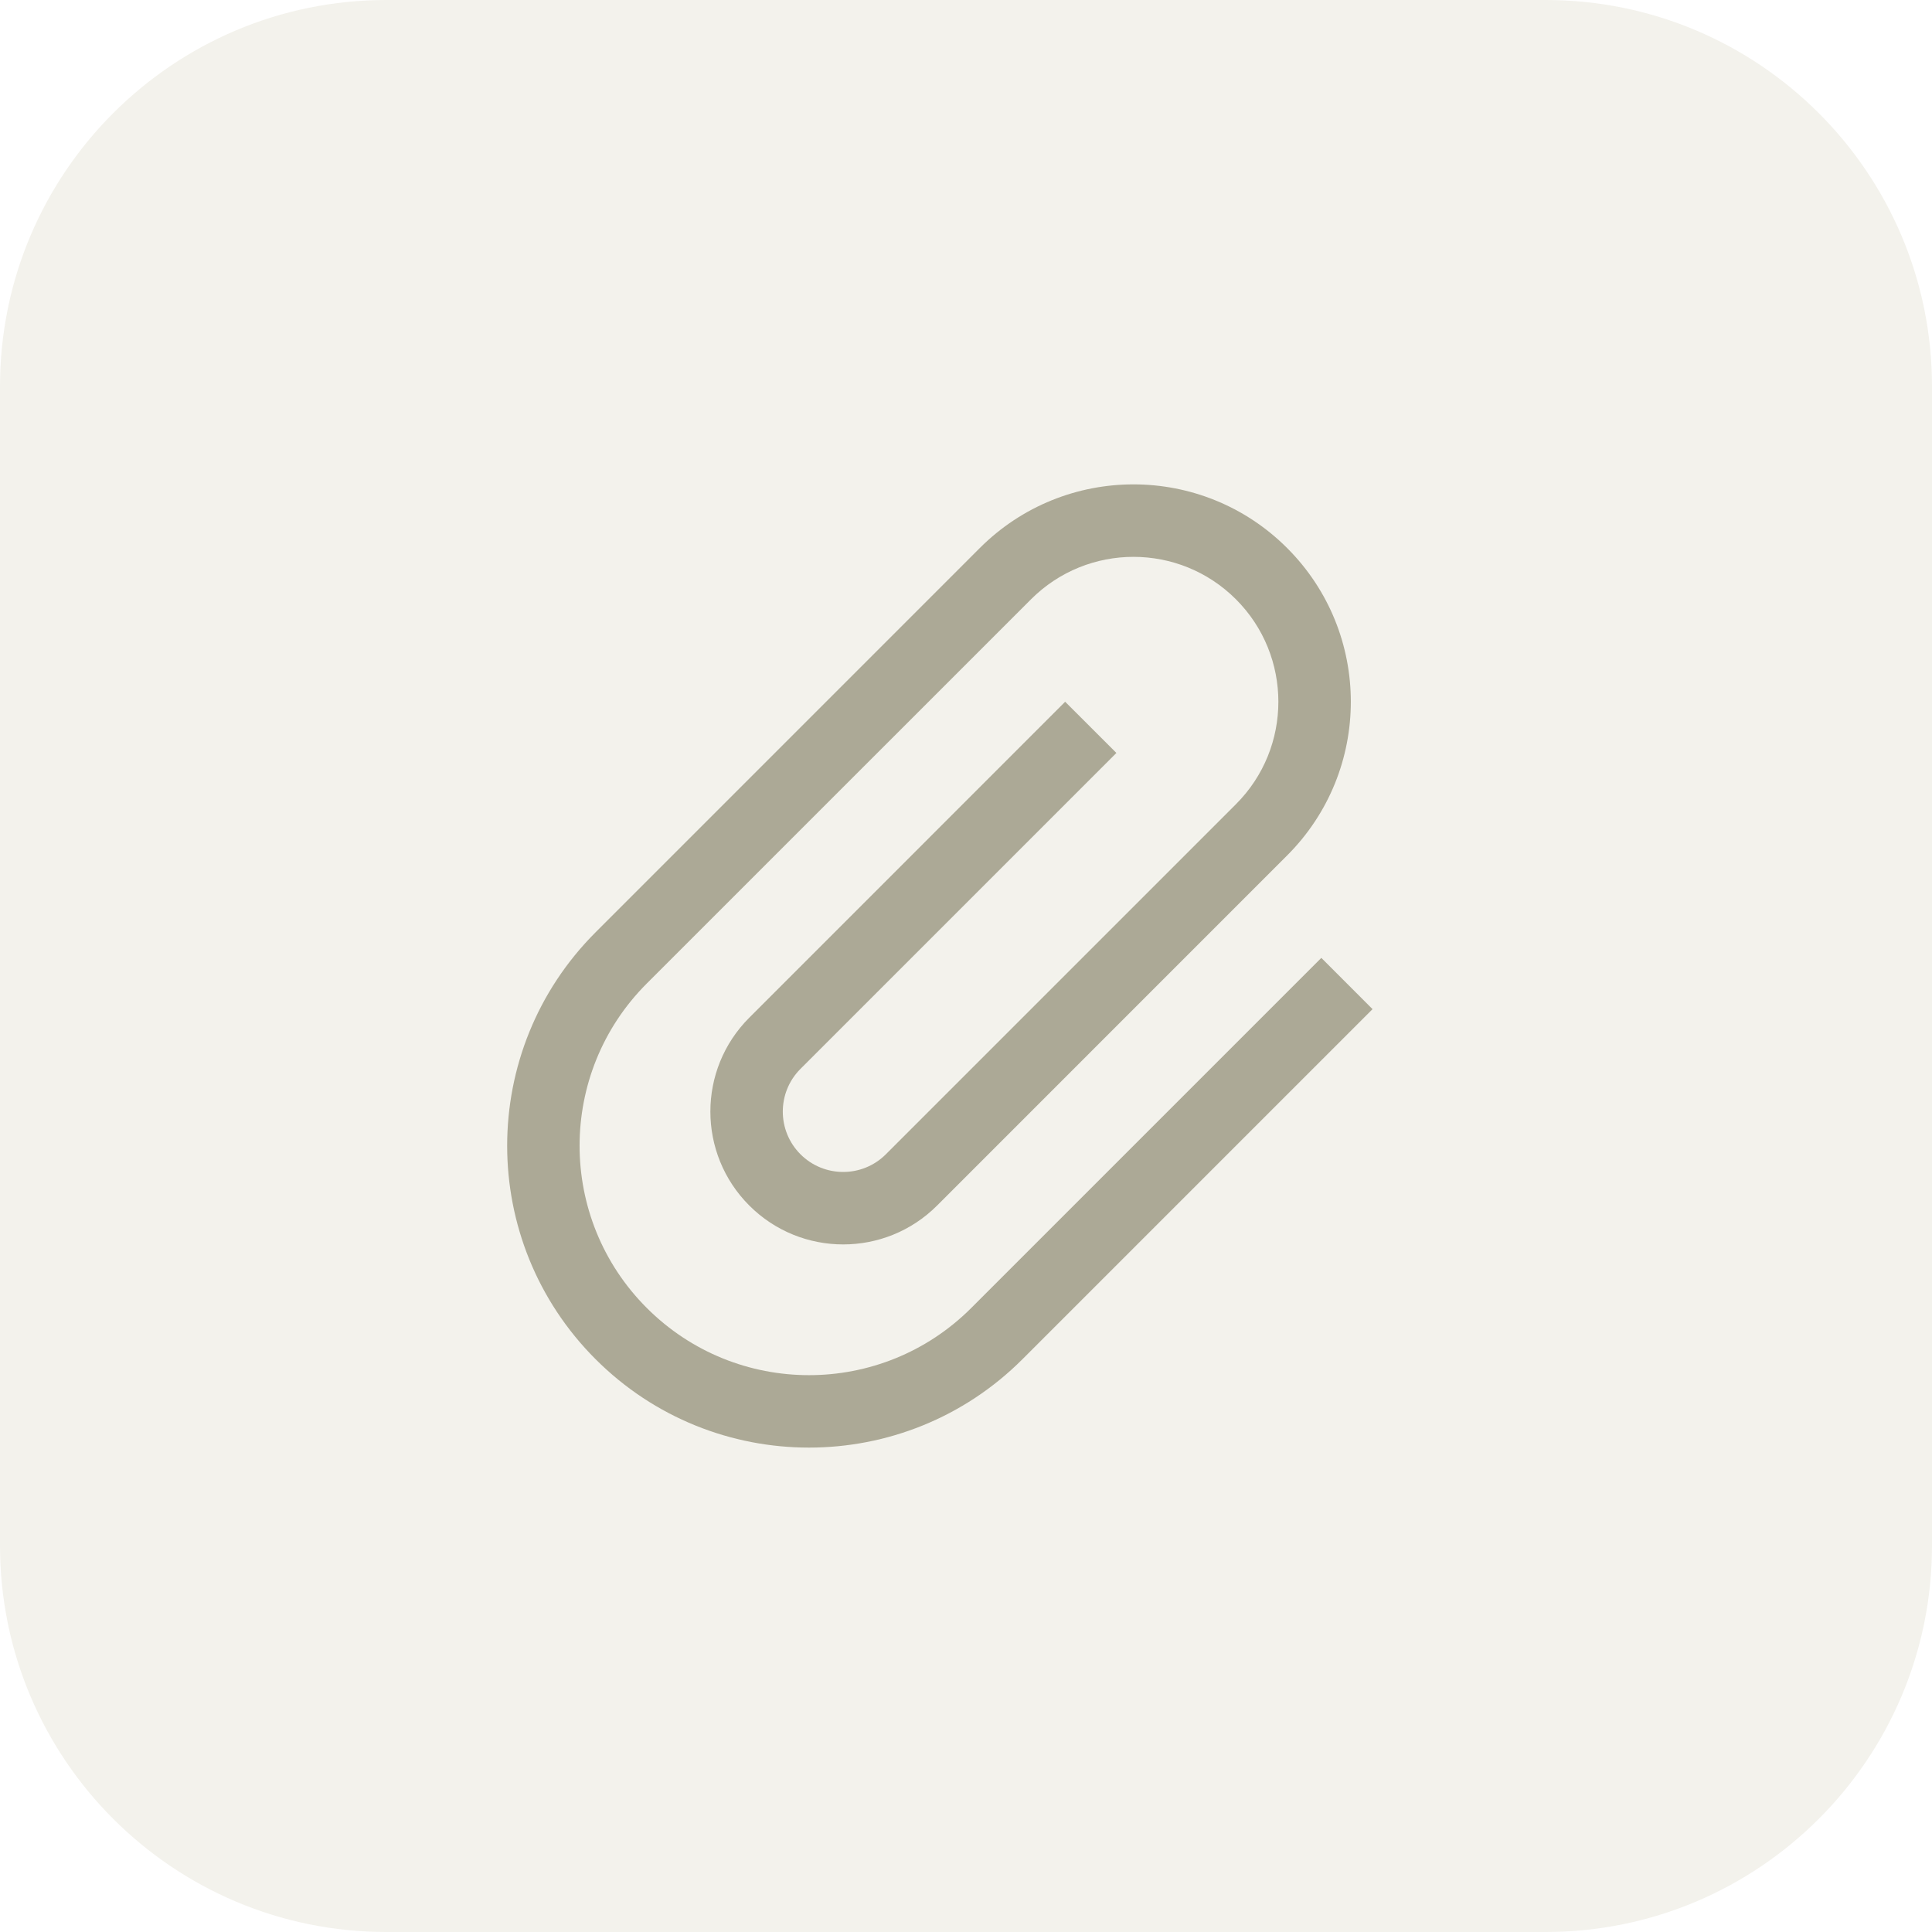
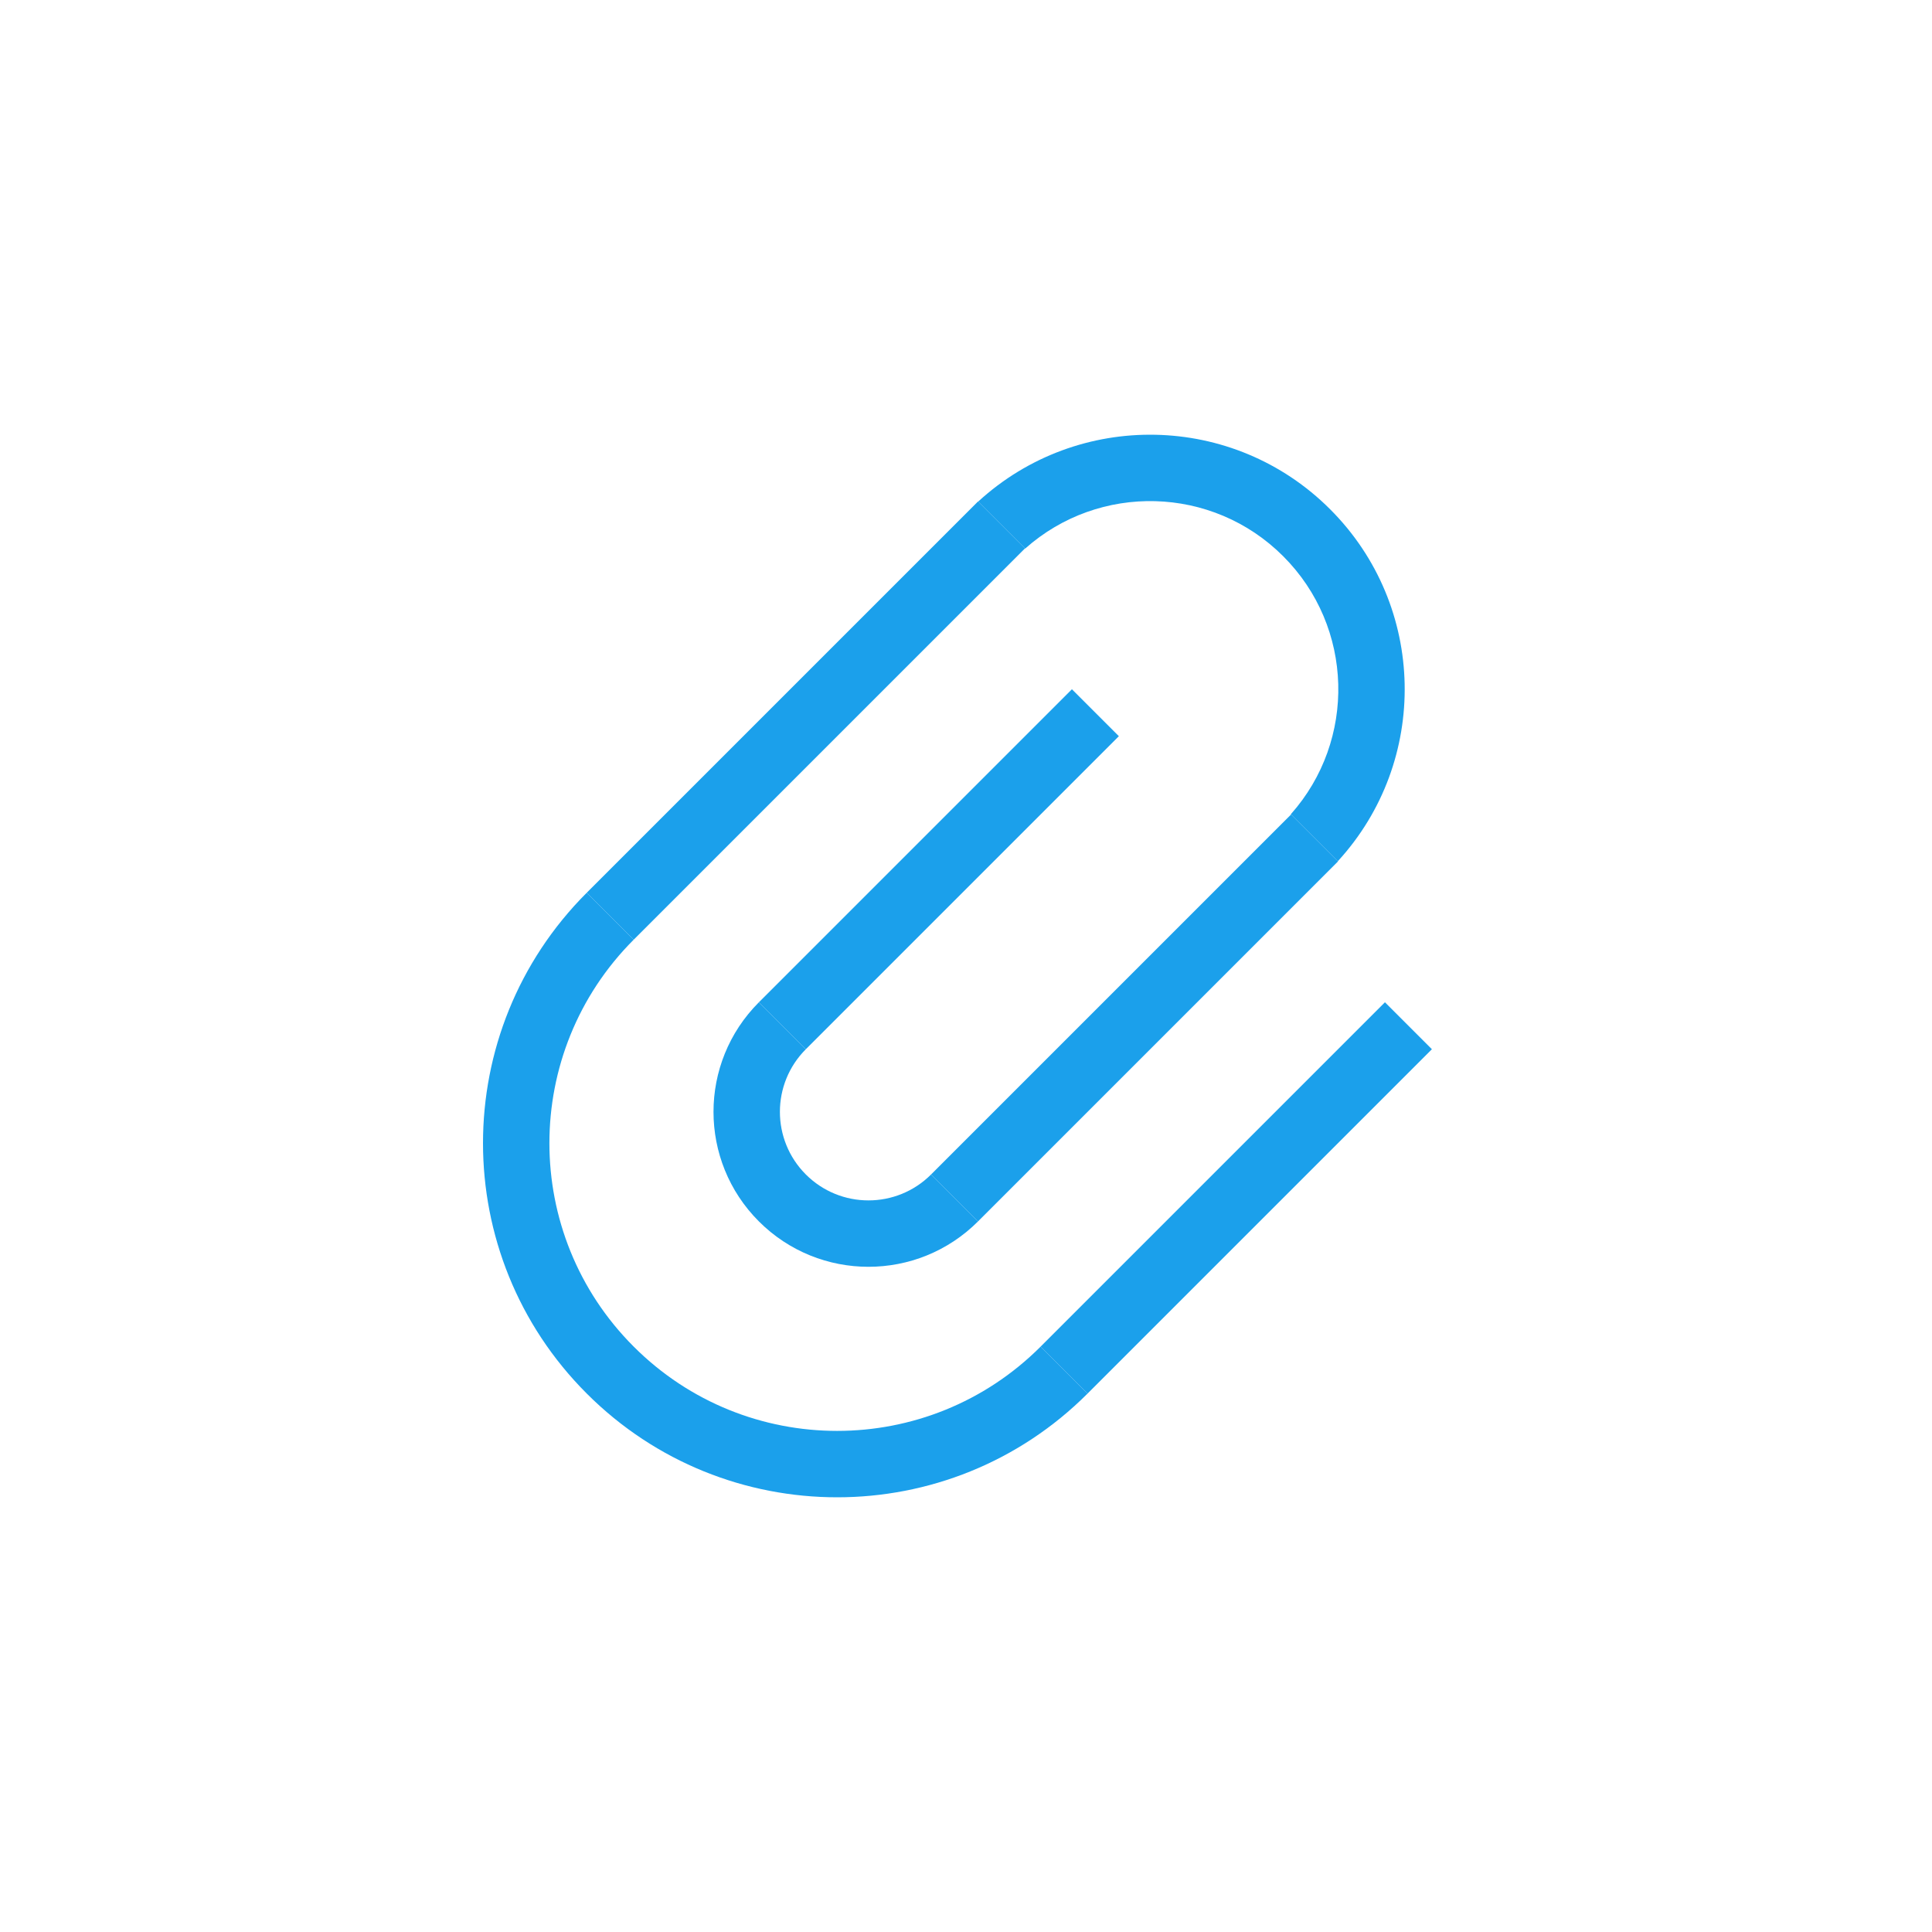
<svg xmlns="http://www.w3.org/2000/svg" width="40" height="40" viewBox="0 0 40 40" fill="none">
-   <rect width="40" height="40" rx="8" fill="#F3F2EC" />
-   <path d="M25.589 12.408C24.417 11.236 22.518 11.236 21.346 12.408L13.391 20.362C11.536 22.217 11.536 25.225 13.391 27.08C15.246 28.935 18.254 28.935 20.109 27.08L27.357 19.832L28.417 20.893L21.169 28.141C18.729 30.581 14.771 30.581 12.331 28.141C9.89 25.7 9.89 21.743 12.331 19.302L20.285 11.347C22.043 9.589 24.892 9.589 26.649 11.347C28.407 13.104 28.407 15.953 26.649 17.711L19.402 24.959C18.328 26.033 16.587 26.033 15.513 24.959C14.439 23.885 14.439 22.143 15.513 21.07L22.053 14.529L23.114 15.589L16.573 22.13C16.085 22.618 16.085 23.41 16.573 23.898C17.061 24.386 17.853 24.386 18.341 23.898L25.589 16.65C26.76 15.479 26.76 13.579 25.589 12.408Z" fill="#ACA996" />
+   <path d="M20.249 10.382L21.221 11.354L13.12 19.455L12.148 18.483L20.249 10.382Z" fill="#1BA0EB" />
+   <path d="M26.725 16.858C28.087 15.328 28.034 12.982 26.567 11.516C25.101 10.049 22.755 9.996 21.225 11.358L20.252 10.385C22.32 8.487 25.536 8.54 27.539 10.544C29.543 12.547 29.596 15.763 27.698 17.831L26.725 16.858Z" fill="#1BA0EB" />
+   <path d="M21.545 27.88C19.218 30.207 15.446 30.207 13.12 27.88C10.793 25.554 10.793 21.782 13.12 19.455L12.148 18.483C9.284 21.346 9.284 25.989 12.148 28.852C15.011 31.716 19.654 31.716 22.517 28.852L21.545 27.88Z" fill="#1BA0EB" />
+   <path d="M22.193 14.27L23.165 15.242L16.684 21.723L15.712 20.751L22.193 14.27Z" fill="#1BA0EB" />
+   <path d="M19.277 24.316C18.561 25.032 17.4 25.032 16.684 24.316C15.968 23.6 15.968 22.439 16.684 21.723L15.712 20.751C14.459 22.004 14.459 24.035 15.712 25.288C16.965 26.541 18.996 26.541 20.249 25.288L19.277 24.316Z" fill="#1BA0EB" />
+   <path d="M26.73 16.863L27.702 17.835L20.249 25.288L19.277 24.316L26.73 16.863Z" fill="#1BA0EB" />
+   <path d="M28.674 20.751L29.646 21.723L22.517 28.852L21.545 27.88L28.674 20.751Z" fill="#1BA0EB" />
</svg>
